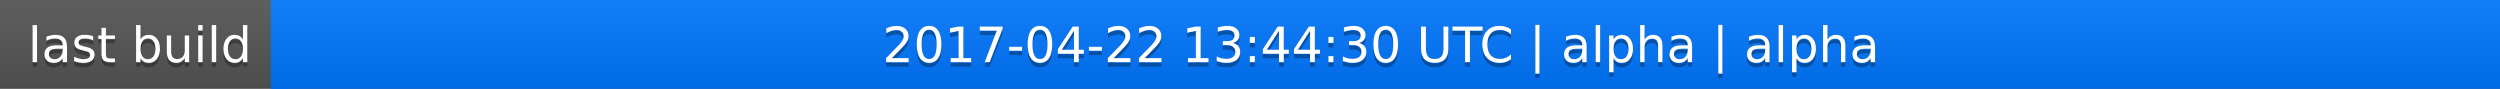
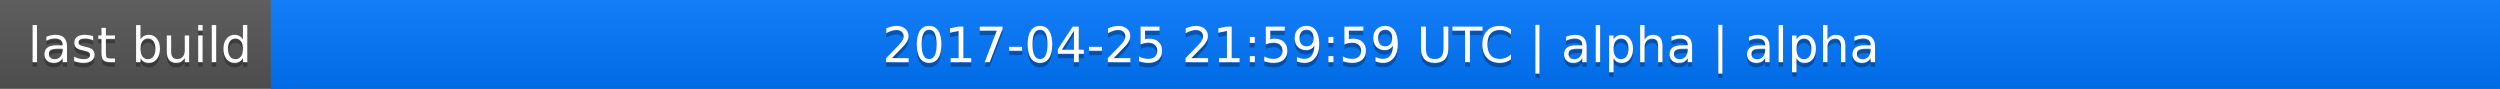
<svg xmlns="http://www.w3.org/2000/svg" width="563" height="20">
  <linearGradient id="a" x2="0" y2="100%">
    <stop offset="0" stop-color="#bbb" stop-opacity=".1" />
    <stop offset="1" stop-opacity=".1" />
  </linearGradient>
  <rect rx="0" width="563" height="20" fill="#555" />
  <rect rx="0" x="61" width="502" height="20" fill="#07f" />
  <path fill="#07f" d="M61 0h4v20h-4z" />
  <rect rx="0" width="563" height="20" fill="url(#a)" />
  <g fill="#fff" text-anchor="middle" font-family="DejaVu Sans,Verdana,Geneva,sans-serif" font-size="11">
    <text x="31.5" y="15" fill="#010101" fill-opacity=".3">last build</text>
    <text x="31.5" y="14">last build</text>
-     <text x="311" y="15" fill="#010101" fill-opacity=".3">2017-04-22 13:44:30 UTC | alpha | alpha</text>
-     <text x="311" y="14">2017-04-22 13:44:30 UTC | alpha | alpha</text>
+     <text x="311" y="15" fill="#010101" fill-opacity=".3">2017-04-25 21:59:59 UTC | alpha | alpha</text>
+     <text x="311" y="14">2017-04-25 21:59:59 UTC | alpha | alpha</text>
  </g>
</svg>
